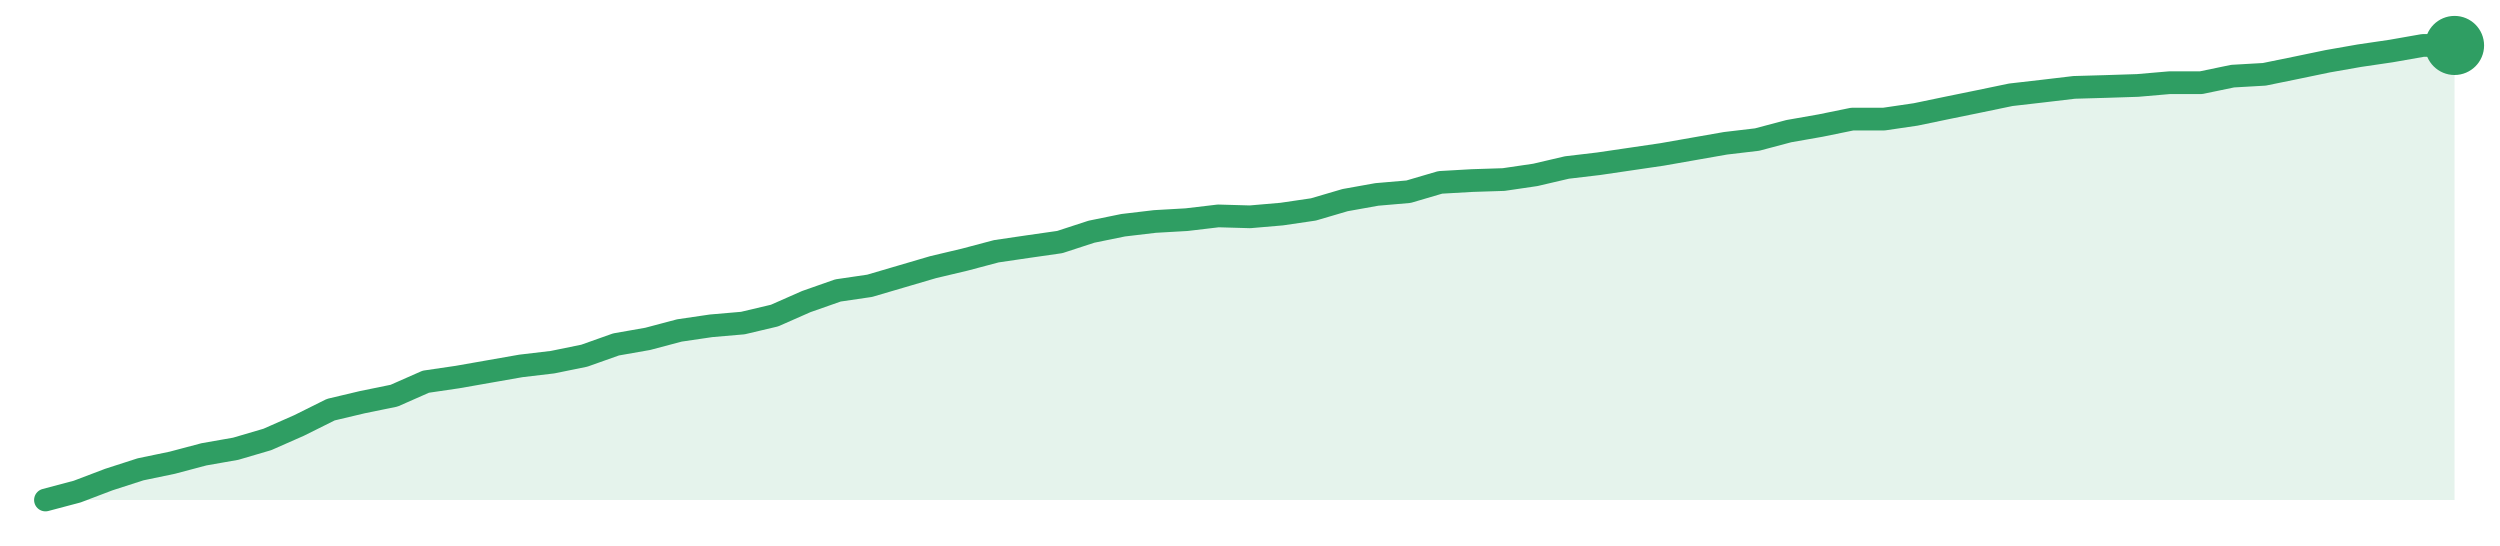
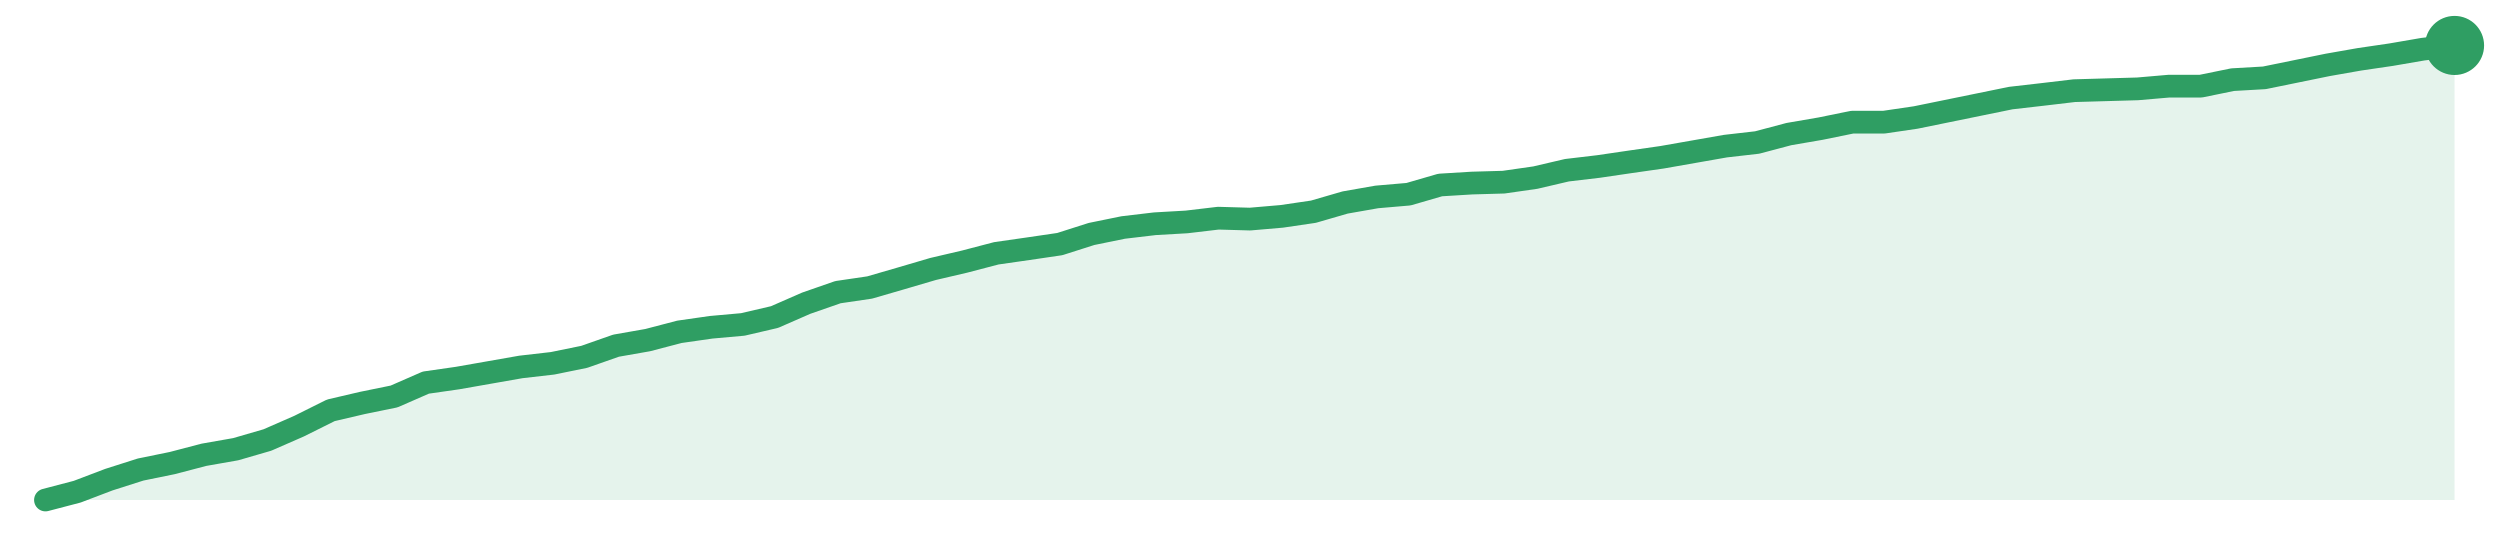
<svg xmlns="http://www.w3.org/2000/svg" width="220" height="48" viewBox="0 0 220 48" role="img" aria-label="trend">
-   <path d="M4.0,44.0 L4.0,44.0 L6.79,43.26 L9.58,42.2 L12.37,41.3 L15.16,40.72 L17.95,39.98 L20.74,39.49 L23.53,38.67 L26.32,37.44 L29.11,36.05 L31.89,35.39 L34.68,34.82 L37.47,33.59 L40.26,33.18 L43.05,32.69 L45.84,32.2 L48.63,31.87 L51.42,31.3 L54.21,30.31 L57.0,29.82 L59.79,29.08 L62.58,28.67 L65.37,28.43 L68.16,27.77 L70.95,26.54 L73.74,25.56 L76.53,25.15 L79.32,24.33 L82.11,23.51 L84.89,22.85 L87.68,22.11 L90.47,21.7 L93.26,21.3 L96.05,20.39 L98.84,19.82 L101.63,19.49 L104.42,19.33 L107.21,19.0 L110.0,19.08 L112.79,18.84 L115.58,18.43 L118.37,17.61 L121.16,17.11 L123.95,16.87 L126.74,16.05 L129.53,15.89 L132.32,15.8 L135.11,15.39 L137.89,14.74 L140.68,14.41 L143.47,14.0 L146.26,13.59 L149.05,13.1 L151.84,12.61 L154.63,12.28 L157.42,11.54 L160.21,11.05 L163.0,10.48 L165.79,10.48 L168.58,10.07 L171.37,9.49 L174.16,8.92 L176.95,8.34 L179.74,8.02 L182.53,7.69 L185.32,7.61 L188.11,7.52 L190.89,7.28 L193.68,7.28 L196.47,6.7 L199.26,6.54 L202.05,5.97 L204.84,5.39 L207.63,4.9 L210.42,4.49 L213.21,4.0 L216.0,4.0 L216.0,44.0 Z" fill="#2f9e631f" />
-   <path d="M4.0,44.0 L6.79,43.26 L9.58,42.2 L12.37,41.3 L15.16,40.72 L17.95,39.98 L20.74,39.49 L23.53,38.67 L26.32,37.44 L29.11,36.05 L31.89,35.39 L34.68,34.82 L37.47,33.59 L40.26,33.18 L43.05,32.69 L45.84,32.2 L48.63,31.87 L51.42,31.3 L54.21,30.31 L57.0,29.82 L59.79,29.08 L62.58,28.67 L65.37,28.43 L68.16,27.77 L70.95,26.54 L73.74,25.56 L76.53,25.15 L79.32,24.33 L82.11,23.51 L84.89,22.85 L87.68,22.11 L90.47,21.7 L93.26,21.3 L96.05,20.39 L98.84,19.82 L101.63,19.49 L104.42,19.33 L107.21,19.0 L110.0,19.08 L112.79,18.84 L115.58,18.43 L118.37,17.61 L121.16,17.11 L123.95,16.87 L126.74,16.05 L129.53,15.89 L132.32,15.8 L135.11,15.39 L137.89,14.74 L140.68,14.41 L143.47,14.0 L146.26,13.59 L149.05,13.1 L151.84,12.61 L154.63,12.28 L157.42,11.54 L160.21,11.05 L163.0,10.48 L165.79,10.48 L168.58,10.07 L171.37,9.49 L174.16,8.92 L176.95,8.34 L179.74,8.02 L182.53,7.69 L185.32,7.61 L188.11,7.52 L190.89,7.28 L193.68,7.28 L196.47,6.7 L199.26,6.54 L202.05,5.97 L204.84,5.39 L207.63,4.9 L210.42,4.49 L213.21,4.0 L216.0,4.0" fill="none" stroke="#2f9e63" stroke-width="2" stroke-linejoin="round" stroke-linecap="round" />
+   <path d="M4.0,44.0 L4.0,44.0 L6.79,43.27 L9.58,42.21 L12.37,41.32 L15.16,40.75 L17.95,40.02 L20.74,39.53 L23.53,38.72 L26.32,37.5 L29.11,36.11 L31.89,35.46 L34.68,34.89 L37.47,33.67 L40.26,33.27 L43.05,32.78 L45.84,32.29 L48.63,31.97 L51.42,31.4 L54.21,30.42 L57.0,29.93 L59.79,29.2 L62.58,28.8 L65.37,28.55 L68.16,27.9 L70.95,26.68 L73.74,25.71 L76.53,25.3 L79.32,24.49 L82.11,23.67 L84.89,23.02 L87.68,22.29 L90.47,21.89 L93.26,21.48 L96.05,20.59 L98.84,20.02 L101.63,19.69 L104.42,19.53 L107.21,19.2 L110.0,19.28 L112.79,19.04 L115.58,18.63 L118.37,17.82 L121.16,17.33 L123.95,17.09 L126.74,16.28 L129.53,16.11 L132.32,16.03 L135.11,15.63 L137.89,14.98 L140.68,14.65 L143.47,14.24 L146.26,13.84 L149.05,13.35 L151.84,12.86 L154.63,12.54 L157.42,11.8 L160.21,11.32 L163.0,10.75 L165.79,10.75 L168.58,10.34 L171.37,9.77 L174.16,9.2 L176.95,8.63 L179.74,8.31 L182.53,7.98 L185.32,7.9 L188.11,7.82 L190.89,7.58 L193.68,7.58 L196.47,7.01 L199.26,6.85 L202.05,6.28 L204.84,5.71 L207.63,5.22 L210.42,4.81 L213.21,4.33 L216.0,4.0 L216.0,44.0 Z" fill="#2f9e631f" />
+   <path d="M4.0,44.0 L6.79,43.27 L9.58,42.21 L12.37,41.32 L15.16,40.75 L17.95,40.02 L20.74,39.53 L23.53,38.72 L26.32,37.5 L29.11,36.11 L31.89,35.46 L34.68,34.89 L37.47,33.67 L40.26,33.27 L43.05,32.78 L45.84,32.29 L48.63,31.97 L51.42,31.4 L54.21,30.42 L57.0,29.93 L59.79,29.2 L62.58,28.8 L65.37,28.55 L68.16,27.9 L70.95,26.68 L73.74,25.71 L76.53,25.3 L79.32,24.49 L82.11,23.67 L84.89,23.02 L87.68,22.29 L90.47,21.89 L93.26,21.48 L96.05,20.59 L98.84,20.02 L101.63,19.69 L104.42,19.53 L107.21,19.2 L110.0,19.28 L112.79,19.04 L115.58,18.63 L118.37,17.82 L121.16,17.33 L123.95,17.09 L126.74,16.28 L129.53,16.11 L132.32,16.03 L135.11,15.63 L137.89,14.98 L140.68,14.65 L143.47,14.24 L146.26,13.84 L149.05,13.35 L151.84,12.86 L154.63,12.54 L157.42,11.8 L160.21,11.32 L163.0,10.75 L165.79,10.75 L168.58,10.34 L171.37,9.77 L174.16,9.2 L176.95,8.63 L179.74,8.31 L182.53,7.98 L185.32,7.9 L188.11,7.82 L190.89,7.58 L193.68,7.58 L196.47,7.01 L199.26,6.85 L202.05,6.28 L204.84,5.71 L207.63,5.22 L210.42,4.81 L213.21,4.33 L216.0,4.0" fill="none" stroke="#2f9e63" stroke-width="2" stroke-linejoin="round" stroke-linecap="round" />
  <circle cx="216.0" cy="4.0" r="2.6" fill="#2f9e63" />
</svg>
